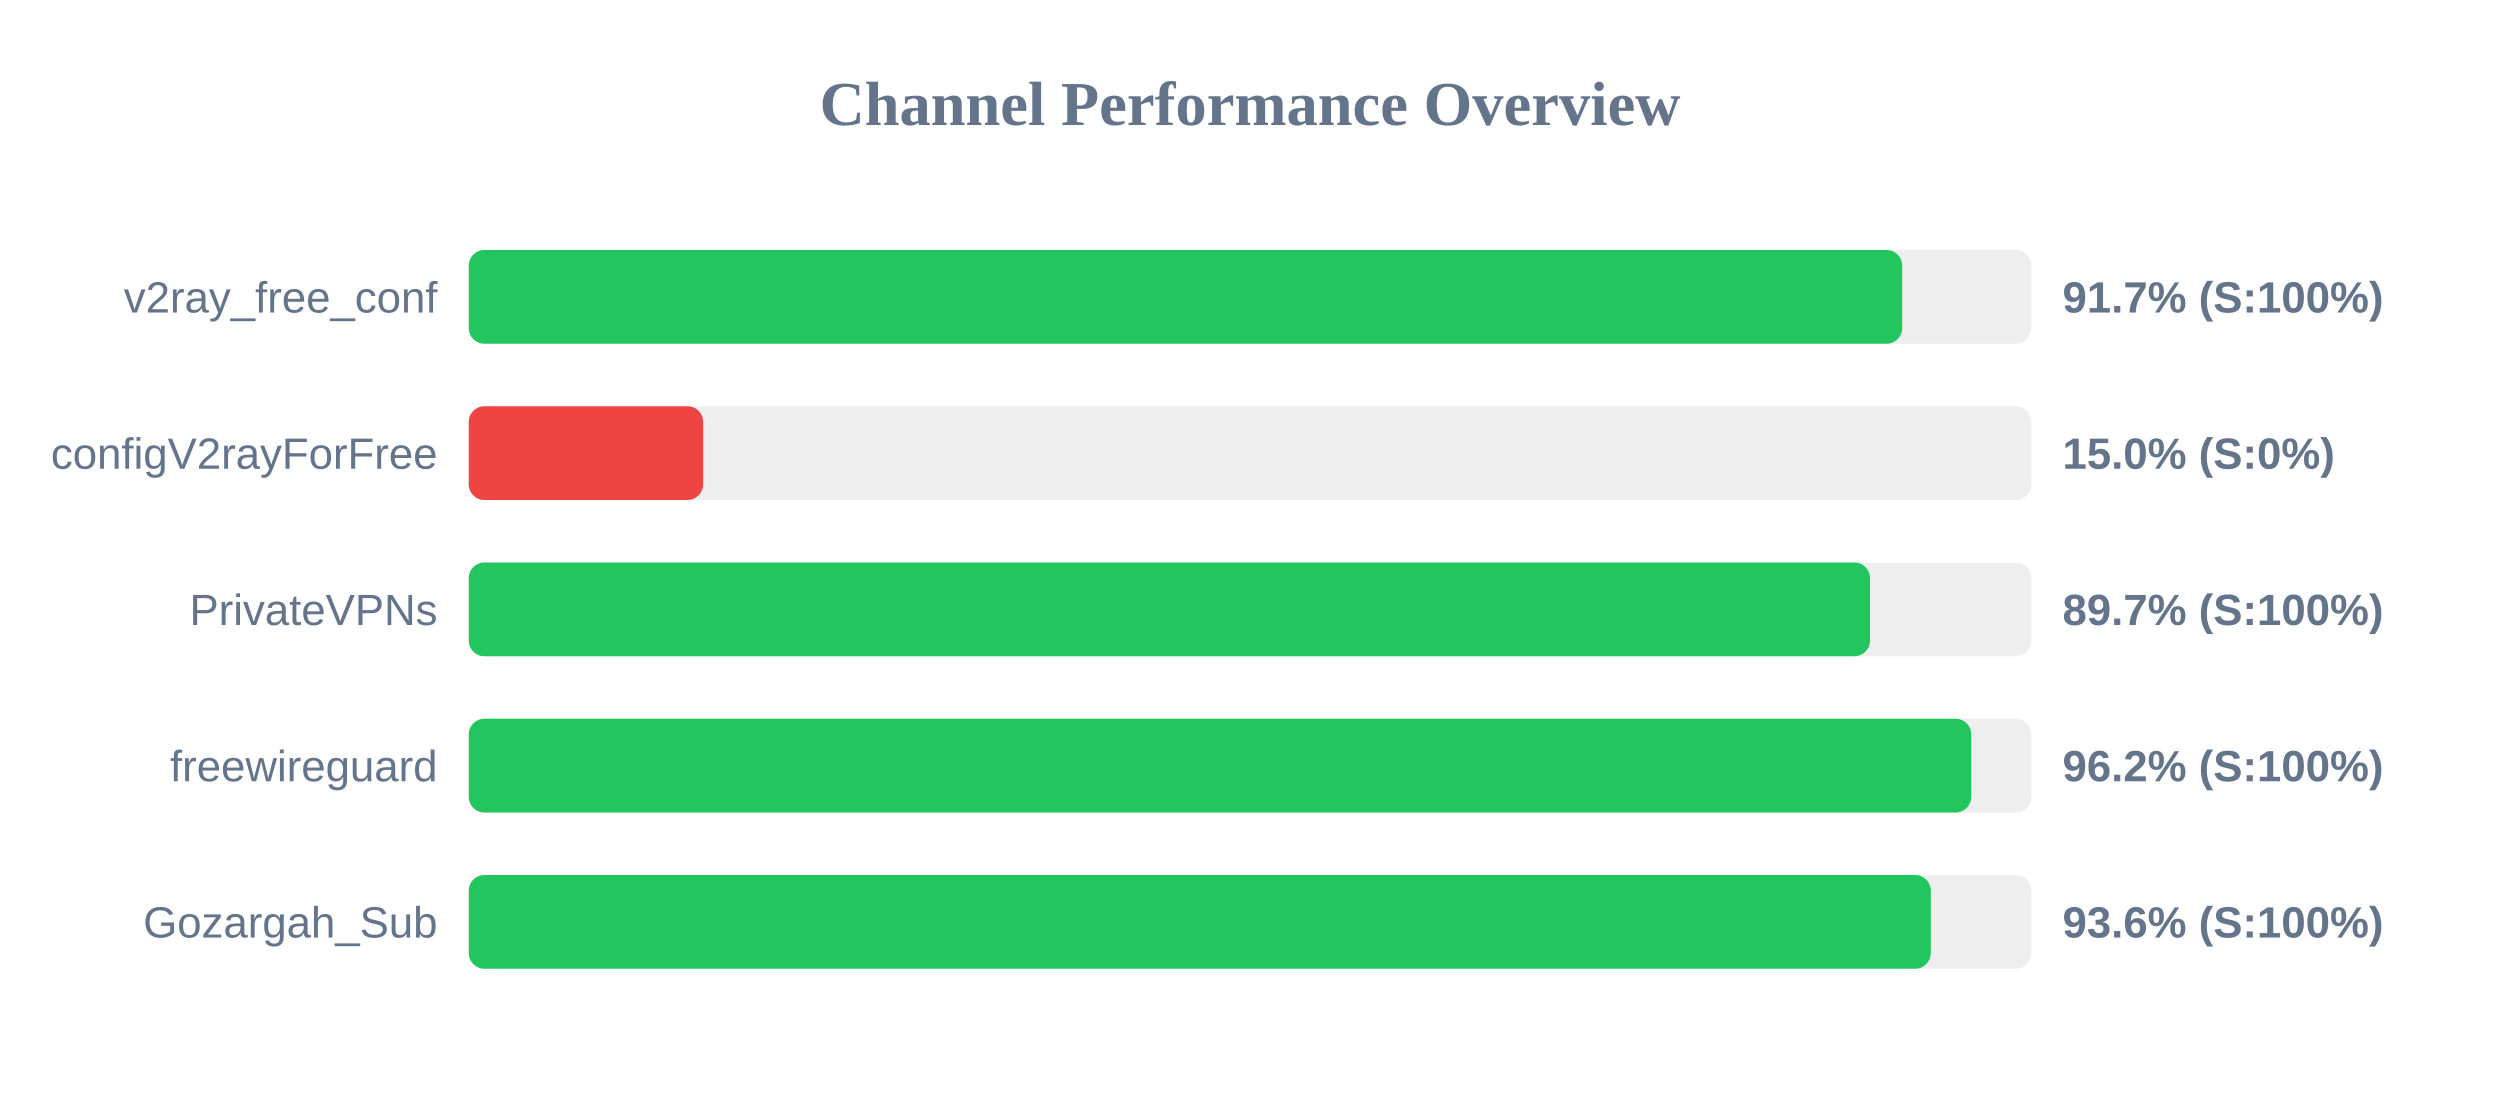
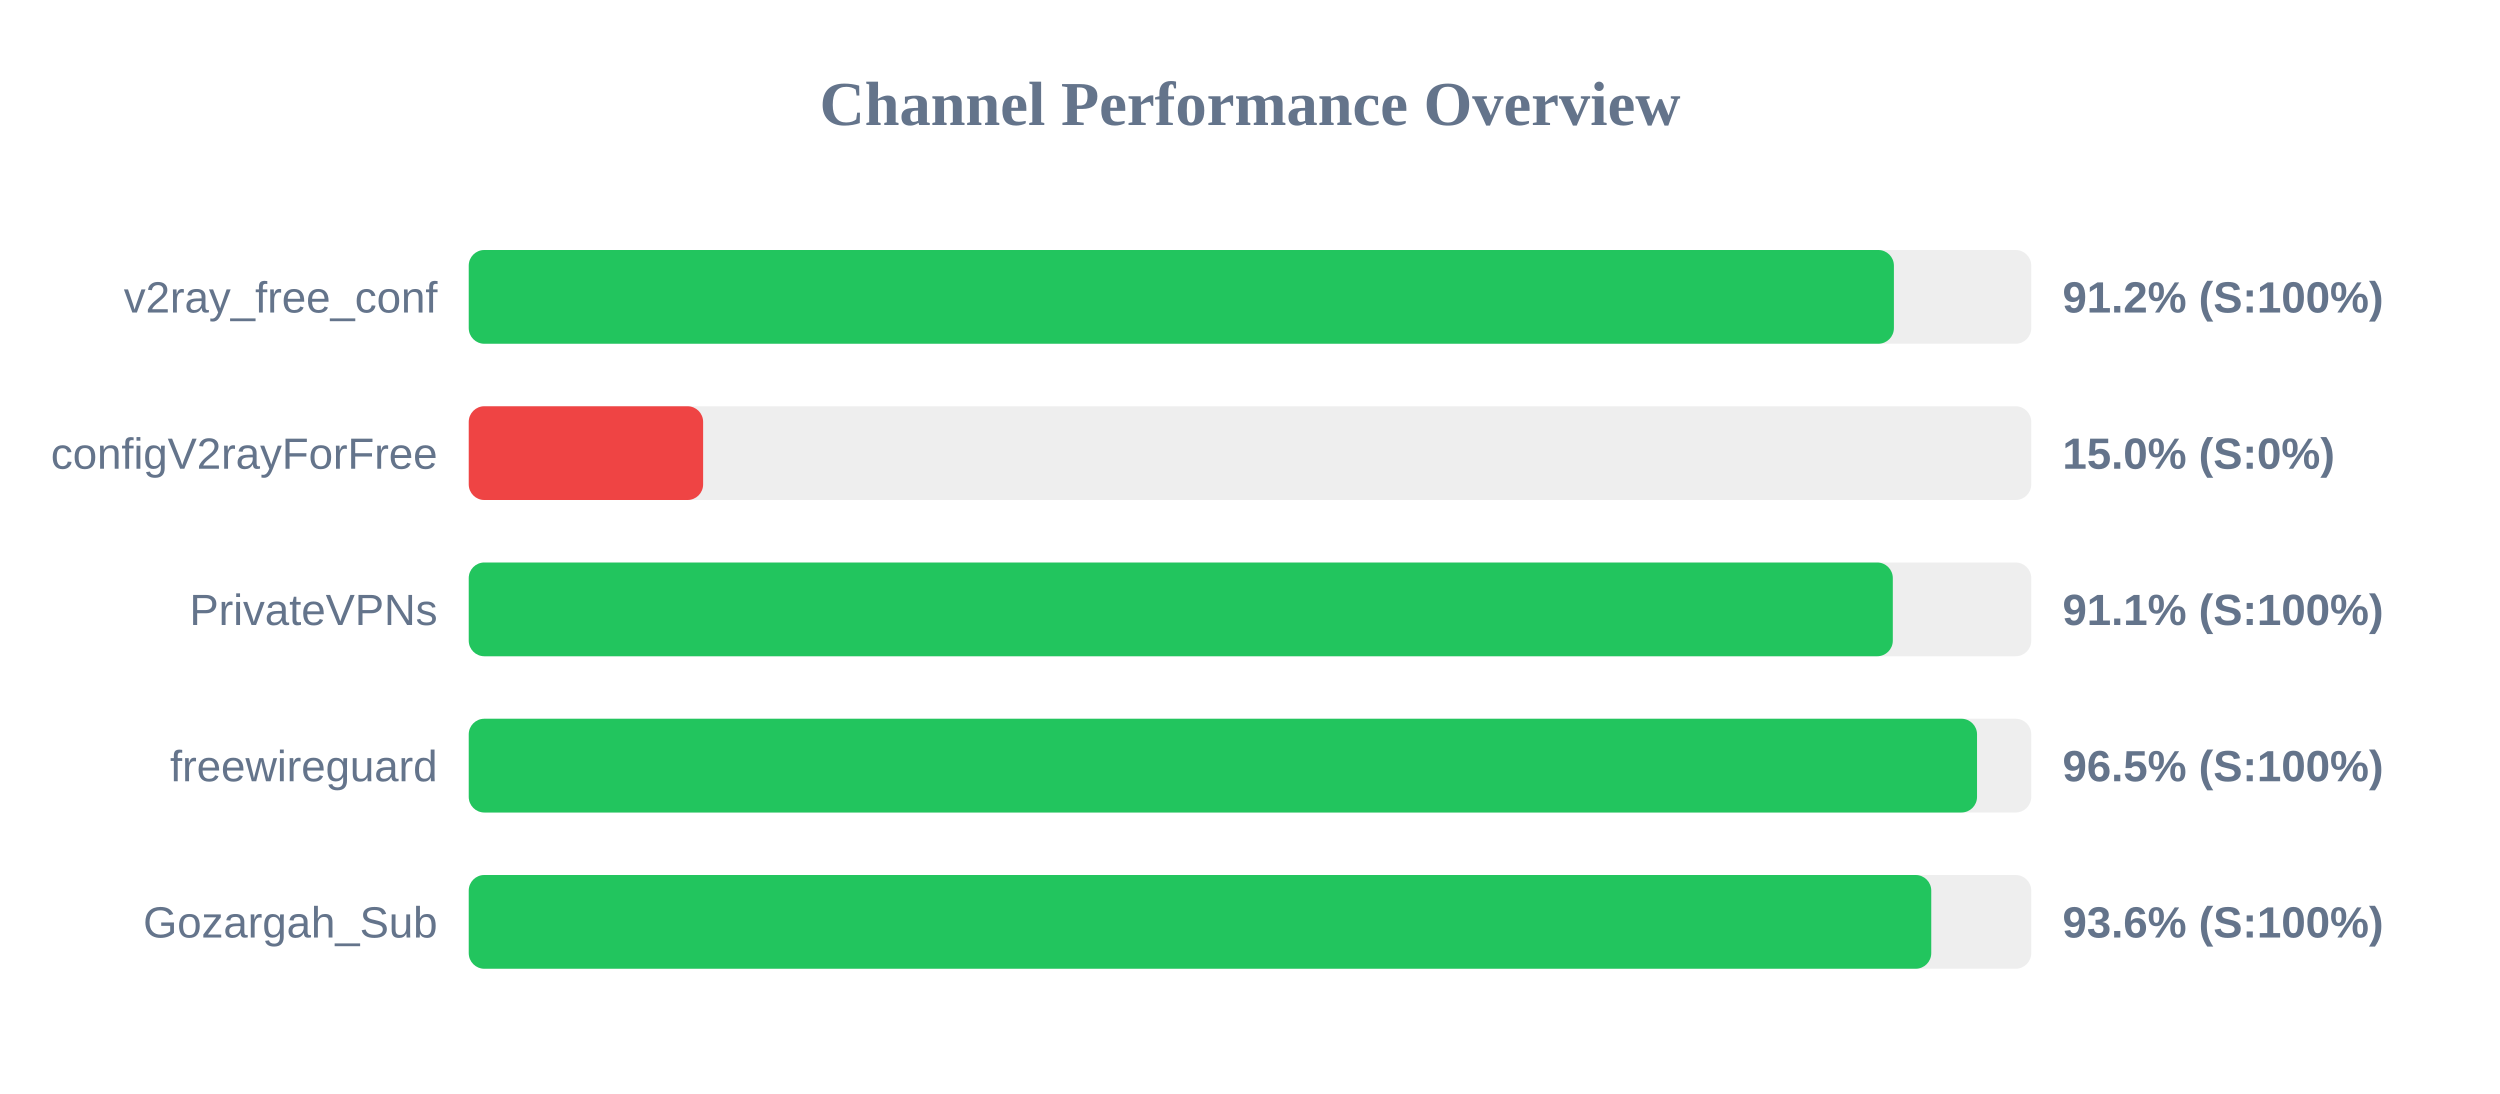
<svg xmlns="http://www.w3.org/2000/svg" width="800" height="350" version="1.1">
  <style>
        .row { font: 14px Arial; fill: #64748b; }
        .score { font: bold 14px Arial; fill: #64748b; }
    </style>
  <text x="400" y="40" text-anchor="middle" font-size="20px" font-weight="bold" fill="#64748b">Channel Performance Overview</text>
  <rect x="150" y="80" width="500" height="30" fill="#eee" rx="5" />
-   <rect x="150" y="80" width="458.7" height="30" fill="#22c55e" rx="5" />
+   <rect x="150" y="80" width="456.05" height="30" fill="#22c55e" rx="5" />
  <text x="140" y="100" text-anchor="end" class="row">v2ray_free_conf</text>
-   <text x="660" y="100" text-anchor="start" class="score">91.7% (S:100%)</text>
+   <text x="660" y="100" text-anchor="start" class="score">91.2% (S:100%)</text>
  <rect x="150" y="130" width="500" height="30" fill="#eee" rx="5" />
  <rect x="150" y="130" width="75.0" height="30" fill="#ef4444" rx="5" />
  <text x="140" y="150" text-anchor="end" class="row">configV2rayForFree</text>
  <text x="660" y="150" text-anchor="start" class="score">15.0% (S:0%)</text>
  <rect x="150" y="180" width="500" height="30" fill="#eee" rx="5" />
-   <rect x="150" y="180" width="448.4" height="30" fill="#22c55e" rx="5" />
+   <rect x="150" y="180" width="455.7" height="30" fill="#22c55e" rx="5" />
  <text x="140" y="200" text-anchor="end" class="row">PrivateVPNs</text>
-   <text x="660" y="200" text-anchor="start" class="score">89.7% (S:100%)</text>
+   <text x="660" y="200" text-anchor="start" class="score">91.1% (S:100%)</text>
  <rect x="150" y="230" width="500" height="30" fill="#eee" rx="5" />
-   <rect x="150" y="230" width="480.8" height="30" fill="#22c55e" rx="5" />
+   <rect x="150" y="230" width="482.65" height="30" fill="#22c55e" rx="5" />
  <text x="140" y="250" text-anchor="end" class="row">freewireguard</text>
-   <text x="660" y="250" text-anchor="start" class="score">96.2% (S:100%)</text>
+   <text x="660" y="250" text-anchor="start" class="score">96.5% (S:100%)</text>
  <rect x="150" y="280" width="500" height="30" fill="#eee" rx="5" />
-   <rect x="150" y="280" width="467.85" height="30" fill="#22c55e" rx="5" />
+   <rect x="150" y="280" width="468.0" height="30" fill="#22c55e" rx="5" />
  <text x="140" y="300" text-anchor="end" class="row">Gozargah_Sub</text>
  <text x="660" y="300" text-anchor="start" class="score">93.6% (S:100%)</text>
</svg>
